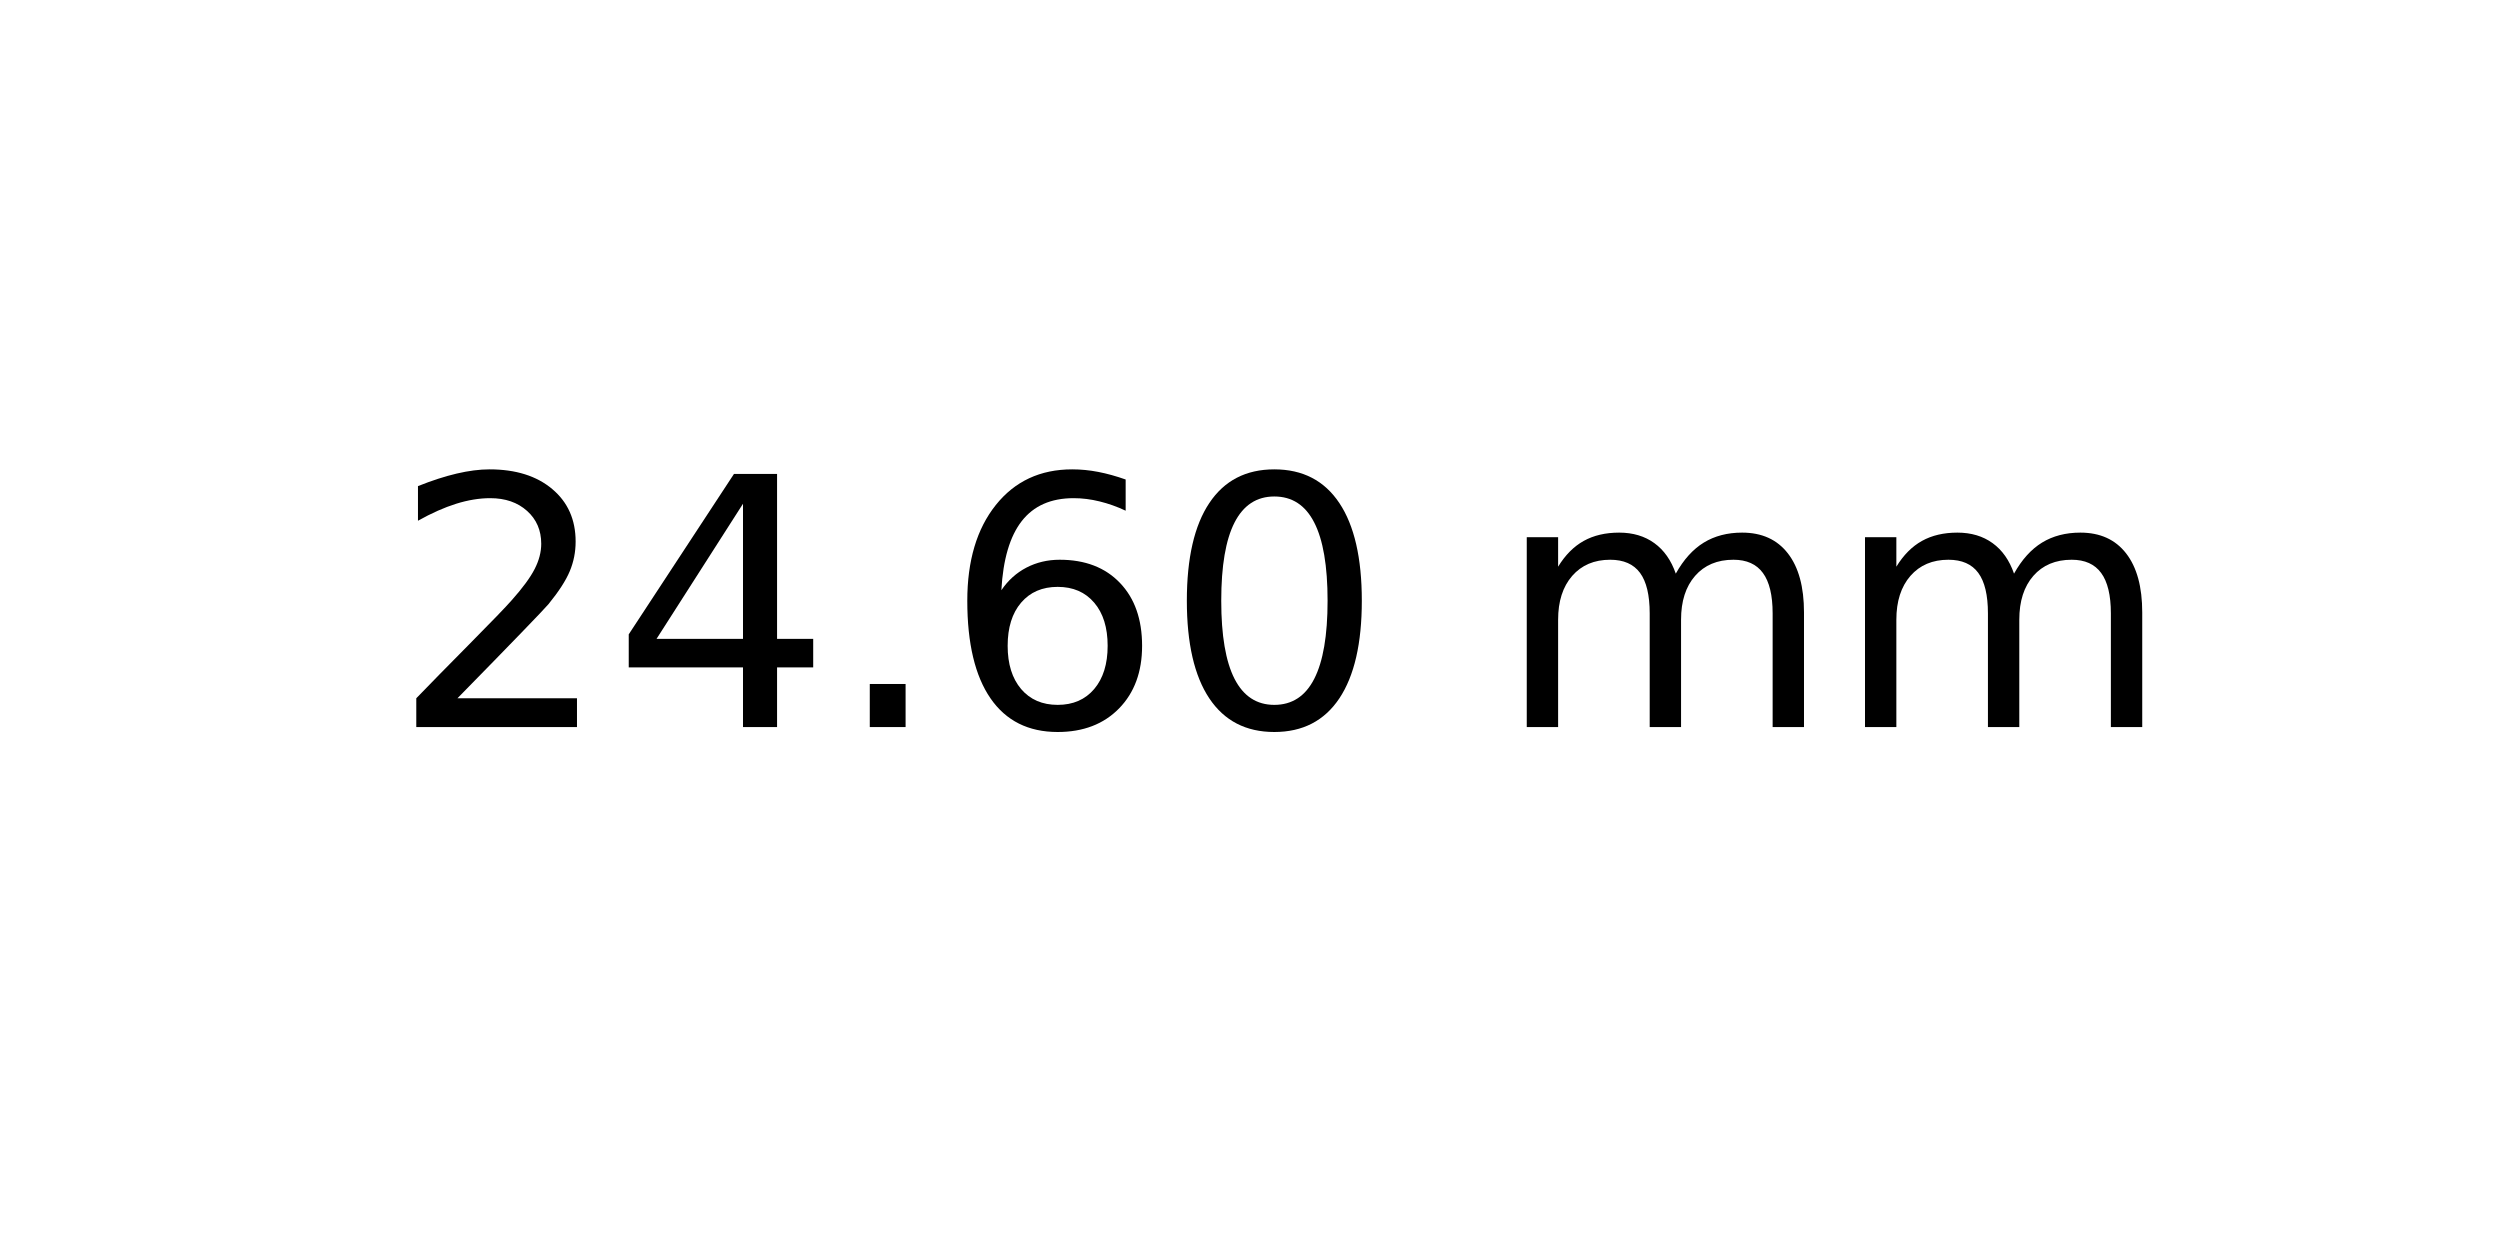
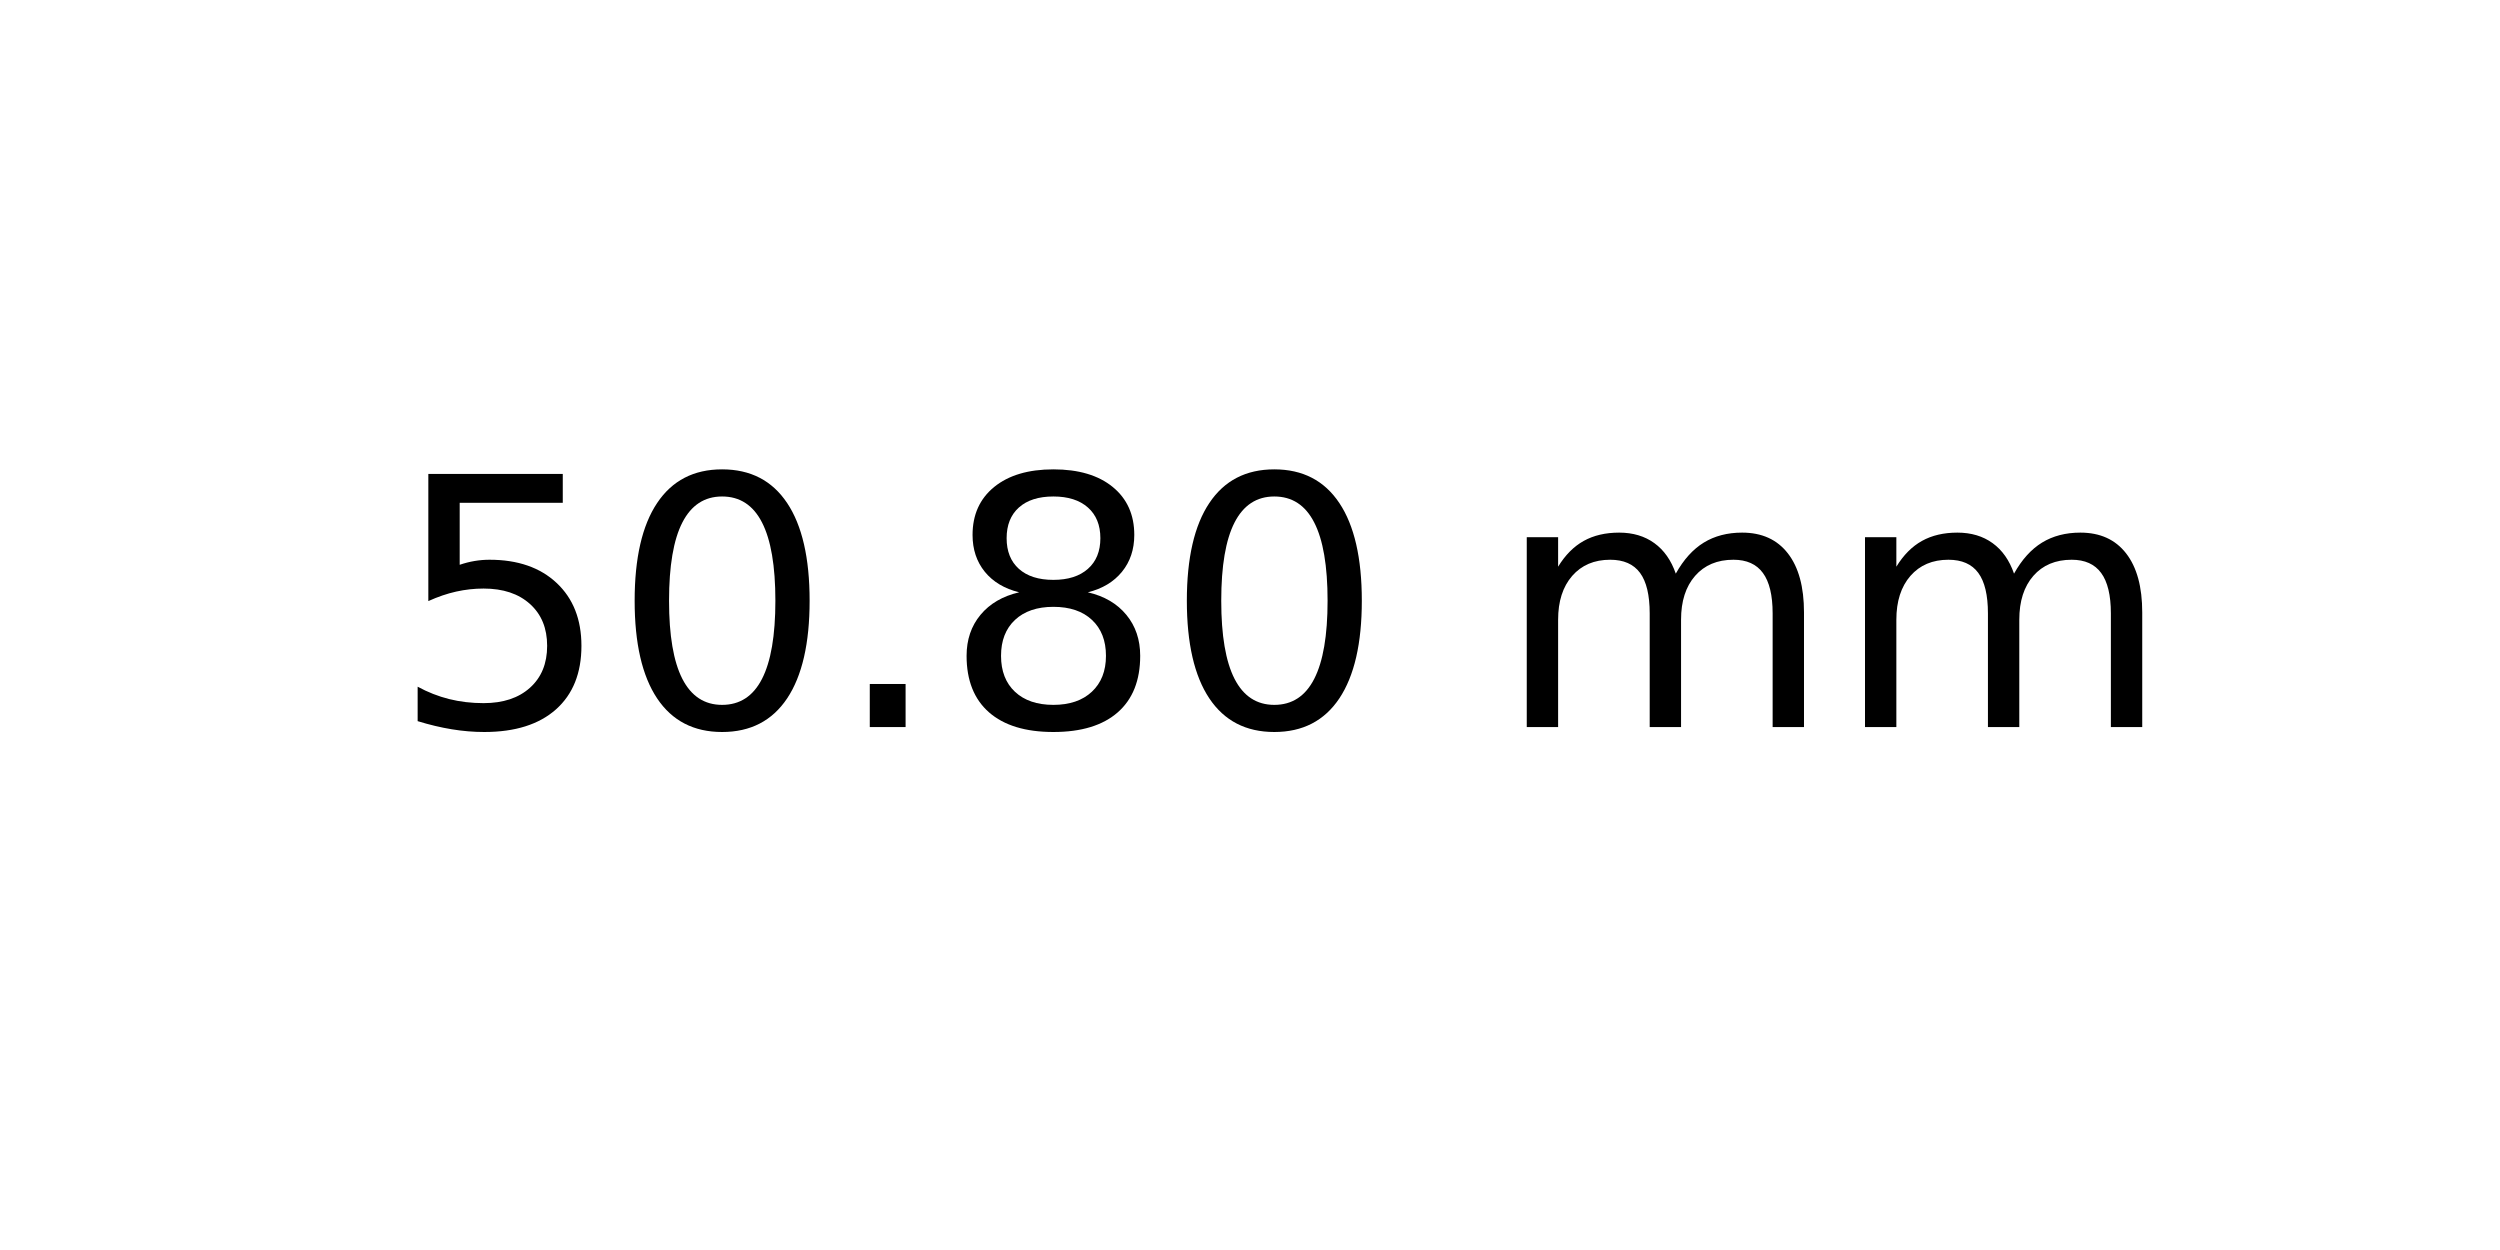
<svg xmlns="http://www.w3.org/2000/svg" xmlns:xlink="http://www.w3.org/1999/xlink" width="72pt" height="36pt" viewBox="0 0 72 36" version="1.1">
  <defs>
    <style type="text/css">*{stroke-linejoin: round; stroke-linecap: butt}</style>
  </defs>
  <g id="figure_1">
    <g id="axes_1">
      <g id="text_1">
        <g transform="translate(11.25625 20.93937) scale(0.1 -0.1)">
          <defs>
-             <path id="DejaVuSans-32" d="M 1228 531  L 3431 531  L 3431 0  L 469 0  L 469 531  Q 828 903 1448 1529  Q 2069 2156 2228 2338  Q 2531 2678 2651 2914  Q 2772 3150 2772 3378  Q 2772 3750 2511 3984  Q 2250 4219 1831 4219  Q 1534 4219 1204 4116  Q 875 4013 500 3803  L 500 4441  Q 881 4594 1212 4672  Q 1544 4750 1819 4750  Q 2544 4750 2975 4387  Q 3406 4025 3406 3419  Q 3406 3131 3298 2873  Q 3191 2616 2906 2266  Q 2828 2175 2409 1742  Q 1991 1309 1228 531  z " transform="scale(0.015625)" />
-             <path id="DejaVuSans-34" d="M 2419 4116  L 825 1625  L 2419 1625  L 2419 4116  z M 2253 4666  L 3047 4666  L 3047 1625  L 3713 1625  L 3713 1100  L 3047 1100  L 3047 0  L 2419 0  L 2419 1100  L 313 1100  L 313 1709  L 2253 4666  z " transform="scale(0.015625)" />
+             <path id="DejaVuSans-35" d="M 691 4666  L 3169 4666  L 3169 4134  L 1269 4134  L 1269 2991  Q 1406 3038 1543 3061  Q 1681 3084 1819 3084  Q 2600 3084 3056 2656  Q 3513 2228 3513 1497  Q 3513 744 3044 326  Q 2575 -91 1722 -91  Q 1428 -91 1123 -41  Q 819 9 494 109  L 494 744  Q 775 591 1075 516  Q 1375 441 1709 441  Q 2250 441 2565 725  Q 2881 1009 2881 1497  Q 2881 1984 2565 2268  Q 2250 2553 1709 2553  Q 1456 2553 1204 2497  Q 953 2441 691 2322  L 691 4666  z " transform="scale(0.015625)" />
+             <path id="DejaVuSans-30" d="M 2034 4250  Q 1547 4250 1301 3770  Q 1056 3291 1056 2328  Q 1056 1369 1301 889  Q 1547 409 2034 409  Q 2525 409 2770 889  Q 3016 1369 3016 2328  Q 3016 3291 2770 3770  Q 2525 4250 2034 4250  z M 2034 4750  Q 2819 4750 3233 4129  Q 3647 3509 3647 2328  Q 3647 1150 3233 529  Q 2819 -91 2034 -91  Q 1250 -91 836 529  Q 422 1150 422 2328  Q 422 3509 836 4129  Q 1250 4750 2034 4750  z " transform="scale(0.015625)" />
            <path id="DejaVuSans-2e" d="M 684 794  L 1344 794  L 1344 0  L 684 0  L 684 794  z " transform="scale(0.015625)" />
-             <path id="DejaVuSans-36" d="M 2113 2584  Q 1688 2584 1439 2293  Q 1191 2003 1191 1497  Q 1191 994 1439 701  Q 1688 409 2113 409  Q 2538 409 2786 701  Q 3034 994 3034 1497  Q 3034 2003 2786 2293  Q 2538 2584 2113 2584  z M 3366 4563  L 3366 3988  Q 3128 4100 2886 4159  Q 2644 4219 2406 4219  Q 1781 4219 1451 3797  Q 1122 3375 1075 2522  Q 1259 2794 1537 2939  Q 1816 3084 2150 3084  Q 2853 3084 3261 2657  Q 3669 2231 3669 1497  Q 3669 778 3244 343  Q 2819 -91 2113 -91  Q 1303 -91 875 529  Q 447 1150 447 2328  Q 447 3434 972 4092  Q 1497 4750 2381 4750  Q 2619 4750 2861 4703  Q 3103 4656 3366 4563  z " transform="scale(0.015625)" />
-             <path id="DejaVuSans-30" d="M 2034 4250  Q 1547 4250 1301 3770  Q 1056 3291 1056 2328  Q 1056 1369 1301 889  Q 1547 409 2034 409  Q 2525 409 2770 889  Q 3016 1369 3016 2328  Q 3016 3291 2770 3770  Q 2525 4250 2034 4250  z M 2034 4750  Q 2819 4750 3233 4129  Q 3647 3509 3647 2328  Q 3647 1150 3233 529  Q 2819 -91 2034 -91  Q 1250 -91 836 529  Q 422 1150 422 2328  Q 422 3509 836 4129  Q 1250 4750 2034 4750  z " transform="scale(0.015625)" />
+             <path id="DejaVuSans-38" d="M 2034 2216  Q 1584 2216 1326 1975  Q 1069 1734 1069 1313  Q 1069 891 1326 650  Q 1584 409 2034 409  Q 2484 409 2743 651  Q 3003 894 3003 1313  Q 3003 1734 2745 1975  Q 2488 2216 2034 2216  z M 1403 2484  Q 997 2584 770 2862  Q 544 3141 544 3541  Q 544 4100 942 4425  Q 1341 4750 2034 4750  Q 2731 4750 3128 4425  Q 3525 4100 3525 3541  Q 3525 3141 3298 2862  Q 3072 2584 2669 2484  Q 3125 2378 3379 2068  Q 3634 1759 3634 1313  Q 3634 634 3220 271  Q 2806 -91 2034 -91  Q 1263 -91 848 271  Q 434 634 434 1313  Q 434 1759 690 2068  Q 947 2378 1403 2484  z M 1172 3481  Q 1172 3119 1398 2916  Q 1625 2713 2034 2713  Q 2441 2713 2670 2916  Q 2900 3119 2900 3481  Q 2900 3844 2670 4047  Q 2441 4250 2034 4250  Q 1625 4250 1398 4047  Q 1172 3844 1172 3481  z " transform="scale(0.015625)" />
            <path id="DejaVuSans-20" transform="scale(0.015625)" />
            <path id="DejaVuSans-6d" d="M 3328 2828  Q 3544 3216 3844 3400  Q 4144 3584 4550 3584  Q 5097 3584 5394 3201  Q 5691 2819 5691 2113  L 5691 0  L 5113 0  L 5113 2094  Q 5113 2597 4934 2840  Q 4756 3084 4391 3084  Q 3944 3084 3684 2787  Q 3425 2491 3425 1978  L 3425 0  L 2847 0  L 2847 2094  Q 2847 2600 2669 2842  Q 2491 3084 2119 3084  Q 1678 3084 1418 2786  Q 1159 2488 1159 1978  L 1159 0  L 581 0  L 581 3500  L 1159 3500  L 1159 2956  Q 1356 3278 1631 3431  Q 1906 3584 2284 3584  Q 2666 3584 2933 3390  Q 3200 3197 3328 2828  z " transform="scale(0.015625)" />
          </defs>
-           <use xlink:href="#DejaVuSans-32" />
-           <use xlink:href="#DejaVuSans-34" x="63.623" />
+           <use xlink:href="#DejaVuSans-35" />
+           <use xlink:href="#DejaVuSans-30" x="63.623" />
          <use xlink:href="#DejaVuSans-2e" x="127.246" />
-           <use xlink:href="#DejaVuSans-36" x="159.033" />
+           <use xlink:href="#DejaVuSans-38" x="159.033" />
          <use xlink:href="#DejaVuSans-30" x="222.656" />
          <use xlink:href="#DejaVuSans-20" x="286.279" />
          <use xlink:href="#DejaVuSans-6d" x="318.066" />
          <use xlink:href="#DejaVuSans-6d" x="415.479" />
        </g>
      </g>
    </g>
  </g>
</svg>
